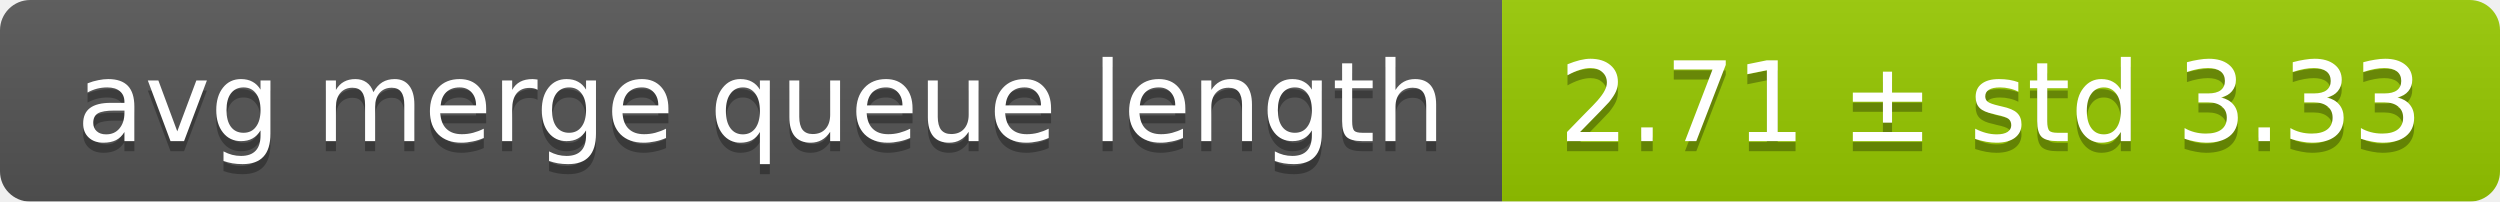
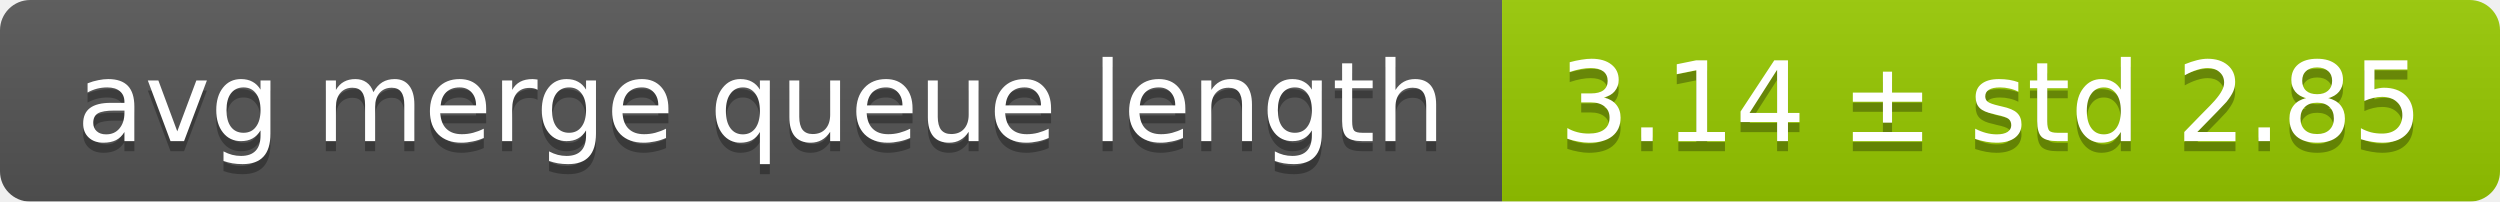
<svg xmlns="http://www.w3.org/2000/svg" width="248" height="20">
  <linearGradient id="smooth" x2="0" y2="100%">
    <stop offset="0" stop-color="#bbb" stop-opacity=".1" />
    <stop offset="1" stop-opacity=".1" />
  </linearGradient>
  <mask id="round">
    <rect width="248" height="20" rx="3" fill="#fff" />
  </mask>
  <g mask="url(#round)">
    <rect width="149" height="20" fill="#555" />
    <rect x="149" width="99" height="20" fill="#97ca00" />
    <rect width="248" height="20" fill="url(#smooth)" />
  </g>
  <g fill="#fff" text-anchor="middle" font-family="DejaVu Sans,Verdana,Geneva,sans-serif" font-size="11">
    <text x="75.5" y="15" fill="#010101" fill-opacity=".3">avg merge queue length</text>
    <text x="75.5" y="14">avg merge queue length</text>
-     <text x="197.5" y="15" fill="#010101" fill-opacity=".3">2.71 ± std 3.33</text>
-     <text x="197.5" y="14">2.71 ± std 3.33</text>
+     <text x="197.5" y="15" fill="#010101" fill-opacity=".3">3.14 ± std 2.85</text>
+     <text x="197.5" y="14">3.14 ± std 2.85</text>
  </g>
</svg>
